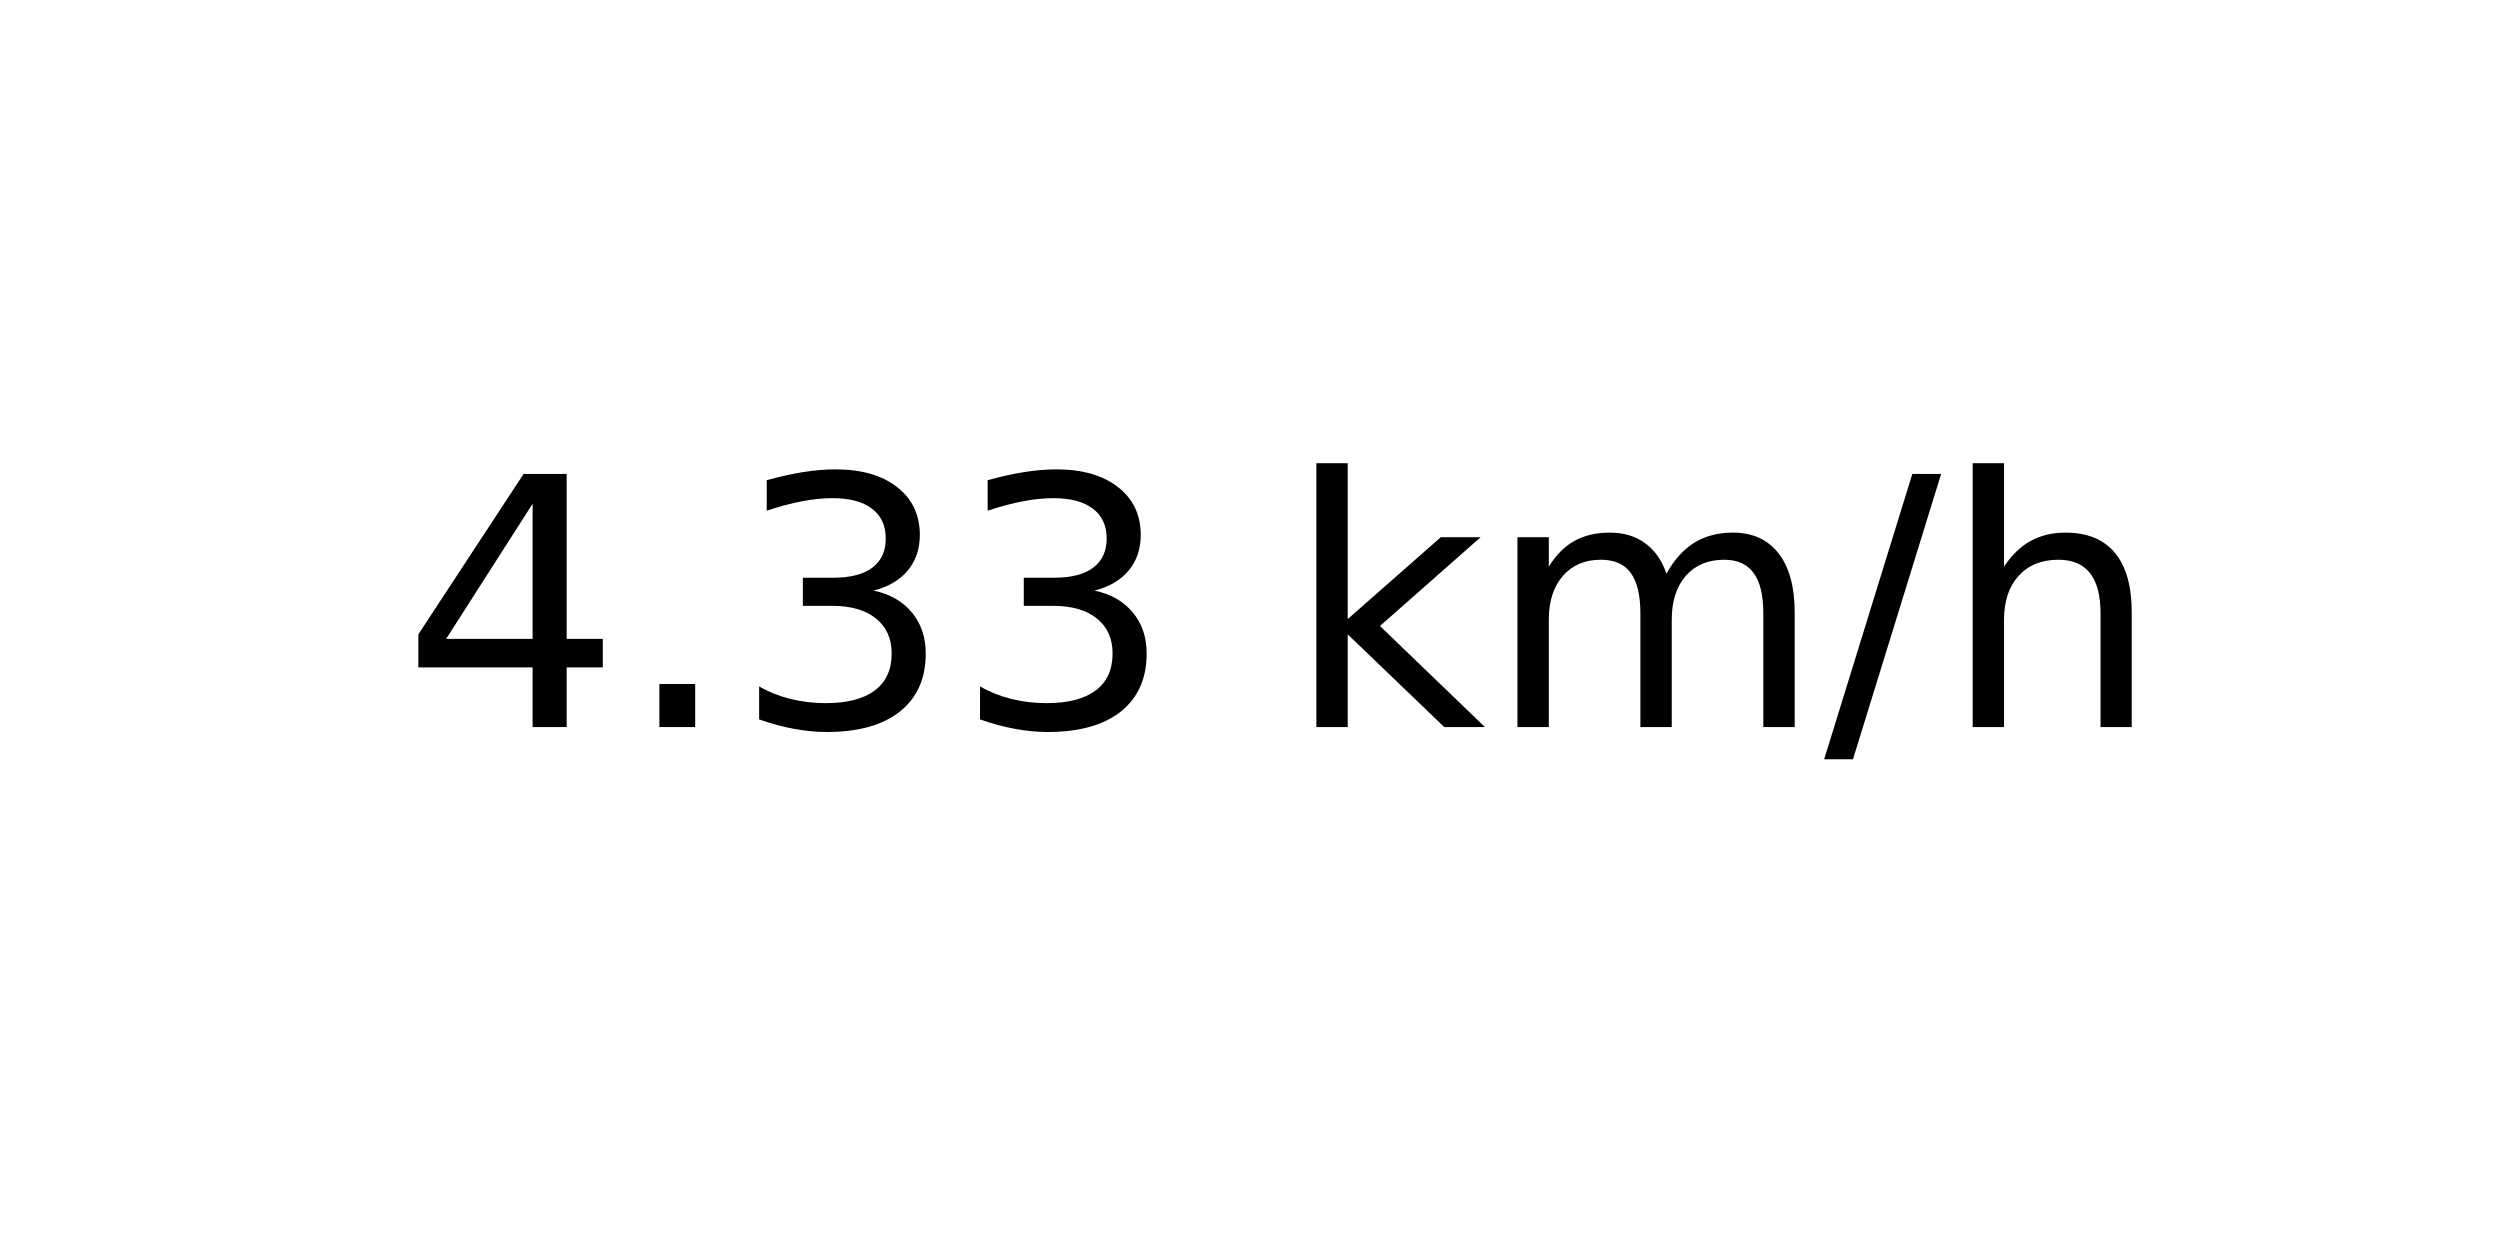
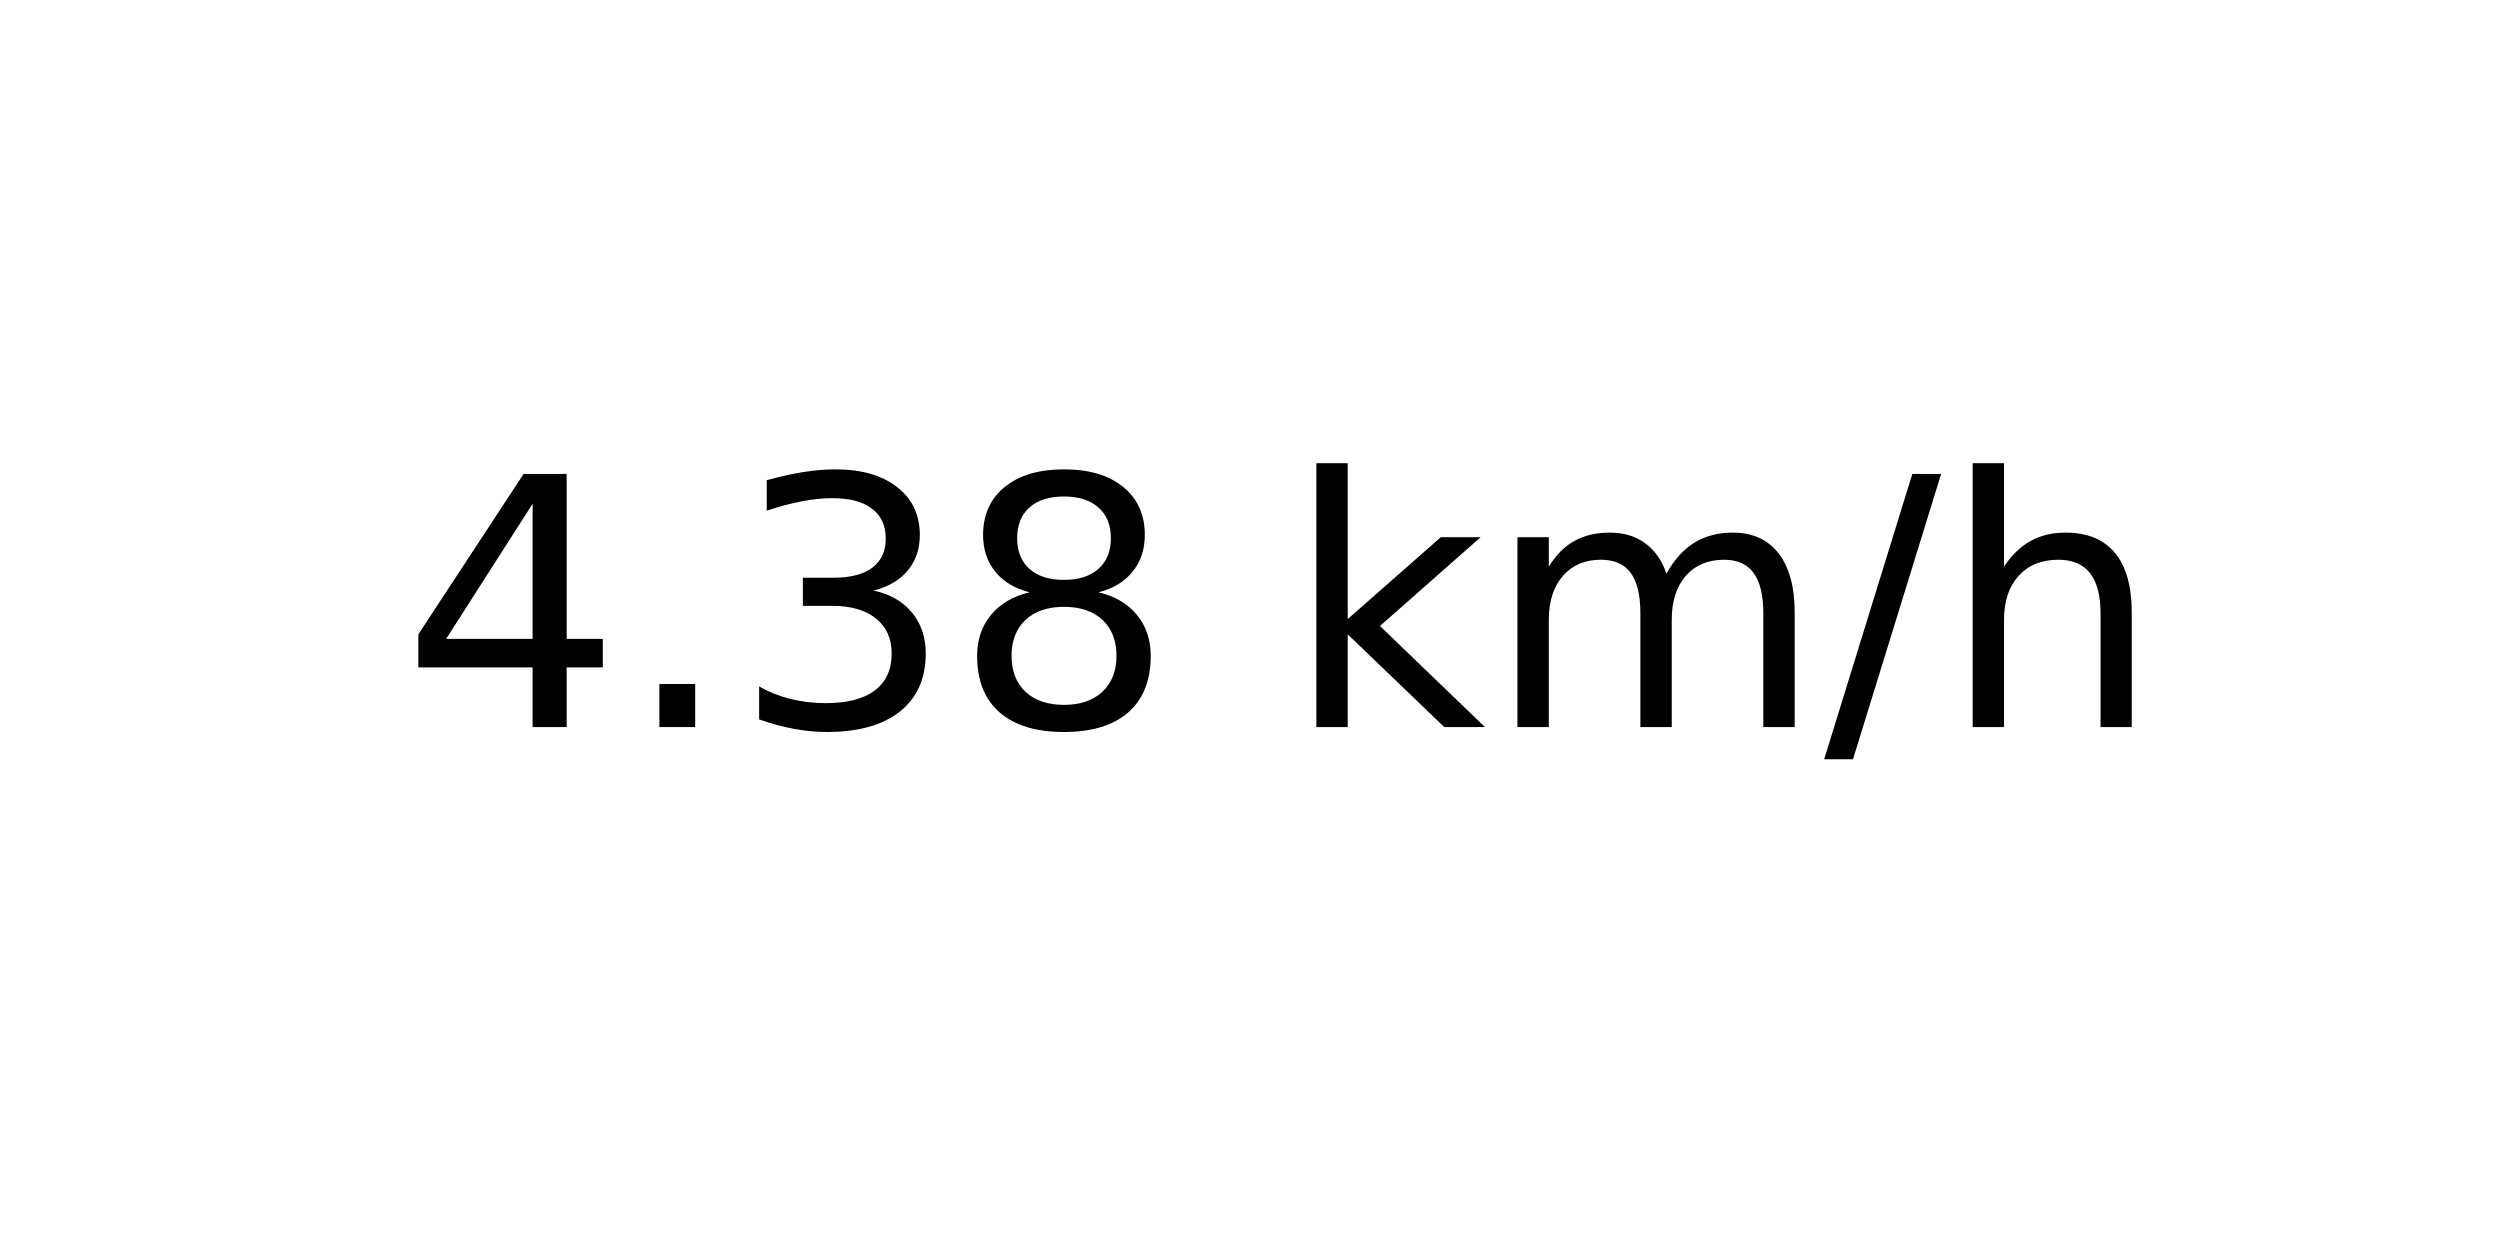
<svg xmlns="http://www.w3.org/2000/svg" xmlns:xlink="http://www.w3.org/1999/xlink" width="72pt" height="36pt" viewBox="0 0 72 36" version="1.1">
  <defs>
    <style type="text/css">*{stroke-linejoin: round; stroke-linecap: butt}</style>
  </defs>
  <g id="figure_1">
    <g id="axes_1">
      <g id="text_1">
        <g transform="translate(11.55937 20.93937) scale(0.1 -0.1)">
          <defs>
            <path id="DejaVuSans-34" d="M 2419 4116  L 825 1625  L 2419 1625  L 2419 4116  z M 2253 4666  L 3047 4666  L 3047 1625  L 3713 1625  L 3713 1100  L 3047 1100  L 3047 0  L 2419 0  L 2419 1100  L 313 1100  L 313 1709  L 2253 4666  z " transform="scale(0.015625)" />
            <path id="DejaVuSans-2e" d="M 684 794  L 1344 794  L 1344 0  L 684 0  L 684 794  z " transform="scale(0.015625)" />
            <path id="DejaVuSans-33" d="M 2597 2516  Q 3050 2419 3304 2112  Q 3559 1806 3559 1356  Q 3559 666 3084 287  Q 2609 -91 1734 -91  Q 1441 -91 1130 -33  Q 819 25 488 141  L 488 750  Q 750 597 1062 519  Q 1375 441 1716 441  Q 2309 441 2620 675  Q 2931 909 2931 1356  Q 2931 1769 2642 2001  Q 2353 2234 1838 2234  L 1294 2234  L 1294 2753  L 1863 2753  Q 2328 2753 2575 2939  Q 2822 3125 2822 3475  Q 2822 3834 2567 4026  Q 2313 4219 1838 4219  Q 1578 4219 1281 4162  Q 984 4106 628 3988  L 628 4550  Q 988 4650 1302 4700  Q 1616 4750 1894 4750  Q 2613 4750 3031 4423  Q 3450 4097 3450 3541  Q 3450 3153 3228 2886  Q 3006 2619 2597 2516  z " transform="scale(0.015625)" />
+             <path id="DejaVuSans-38" d="M 2034 2216  Q 1584 2216 1326 1975  Q 1069 1734 1069 1313  Q 1069 891 1326 650  Q 1584 409 2034 409  Q 2484 409 2743 651  Q 3003 894 3003 1313  Q 3003 1734 2745 1975  Q 2488 2216 2034 2216  z M 1403 2484  Q 997 2584 770 2862  Q 544 3141 544 3541  Q 544 4100 942 4425  Q 1341 4750 2034 4750  Q 2731 4750 3128 4425  Q 3525 4100 3525 3541  Q 3525 3141 3298 2862  Q 3072 2584 2669 2484  Q 3125 2378 3379 2068  Q 3634 1759 3634 1313  Q 3634 634 3220 271  Q 2806 -91 2034 -91  Q 1263 -91 848 271  Q 434 634 434 1313  Q 434 1759 690 2068  Q 947 2378 1403 2484  z M 1172 3481  Q 1172 3119 1398 2916  Q 1625 2713 2034 2713  Q 2441 2713 2670 2916  Q 2900 3119 2900 3481  Q 2900 3844 2670 4047  Q 2441 4250 2034 4250  Q 1625 4250 1398 4047  Q 1172 3844 1172 3481  z " transform="scale(0.015625)" />
            <path id="DejaVuSans-20" transform="scale(0.015625)" />
            <path id="DejaVuSans-6b" d="M 581 4863  L 1159 4863  L 1159 1991  L 2875 3500  L 3609 3500  L 1753 1863  L 3688 0  L 2938 0  L 1159 1709  L 1159 0  L 581 0  L 581 4863  z " transform="scale(0.015625)" />
            <path id="DejaVuSans-6d" d="M 3328 2828  Q 3544 3216 3844 3400  Q 4144 3584 4550 3584  Q 5097 3584 5394 3201  Q 5691 2819 5691 2113  L 5691 0  L 5113 0  L 5113 2094  Q 5113 2597 4934 2840  Q 4756 3084 4391 3084  Q 3944 3084 3684 2787  Q 3425 2491 3425 1978  L 3425 0  L 2847 0  L 2847 2094  Q 2847 2600 2669 2842  Q 2491 3084 2119 3084  Q 1678 3084 1418 2786  Q 1159 2488 1159 1978  L 1159 0  L 581 0  L 581 3500  L 1159 3500  L 1159 2956  Q 1356 3278 1631 3431  Q 1906 3584 2284 3584  Q 2666 3584 2933 3390  Q 3200 3197 3328 2828  z " transform="scale(0.015625)" />
            <path id="DejaVuSans-2f" d="M 1625 4666  L 2156 4666  L 531 -594  L 0 -594  L 1625 4666  z " transform="scale(0.015625)" />
            <path id="DejaVuSans-68" d="M 3513 2113  L 3513 0  L 2938 0  L 2938 2094  Q 2938 2591 2744 2837  Q 2550 3084 2163 3084  Q 1697 3084 1428 2787  Q 1159 2491 1159 1978  L 1159 0  L 581 0  L 581 4863  L 1159 4863  L 1159 2956  Q 1366 3272 1645 3428  Q 1925 3584 2291 3584  Q 2894 3584 3203 3211  Q 3513 2838 3513 2113  z " transform="scale(0.015625)" />
          </defs>
          <use xlink:href="#DejaVuSans-34" />
          <use xlink:href="#DejaVuSans-2e" x="63.623" />
          <use xlink:href="#DejaVuSans-33" x="95.41" />
-           <use xlink:href="#DejaVuSans-33" x="159.033" />
+           <use xlink:href="#DejaVuSans-38" x="159.033" />
          <use xlink:href="#DejaVuSans-20" x="222.656" />
          <use xlink:href="#DejaVuSans-6b" x="254.443" />
          <use xlink:href="#DejaVuSans-6d" x="312.354" />
          <use xlink:href="#DejaVuSans-2f" x="409.766" />
          <use xlink:href="#DejaVuSans-68" x="443.457" />
        </g>
      </g>
    </g>
  </g>
</svg>
